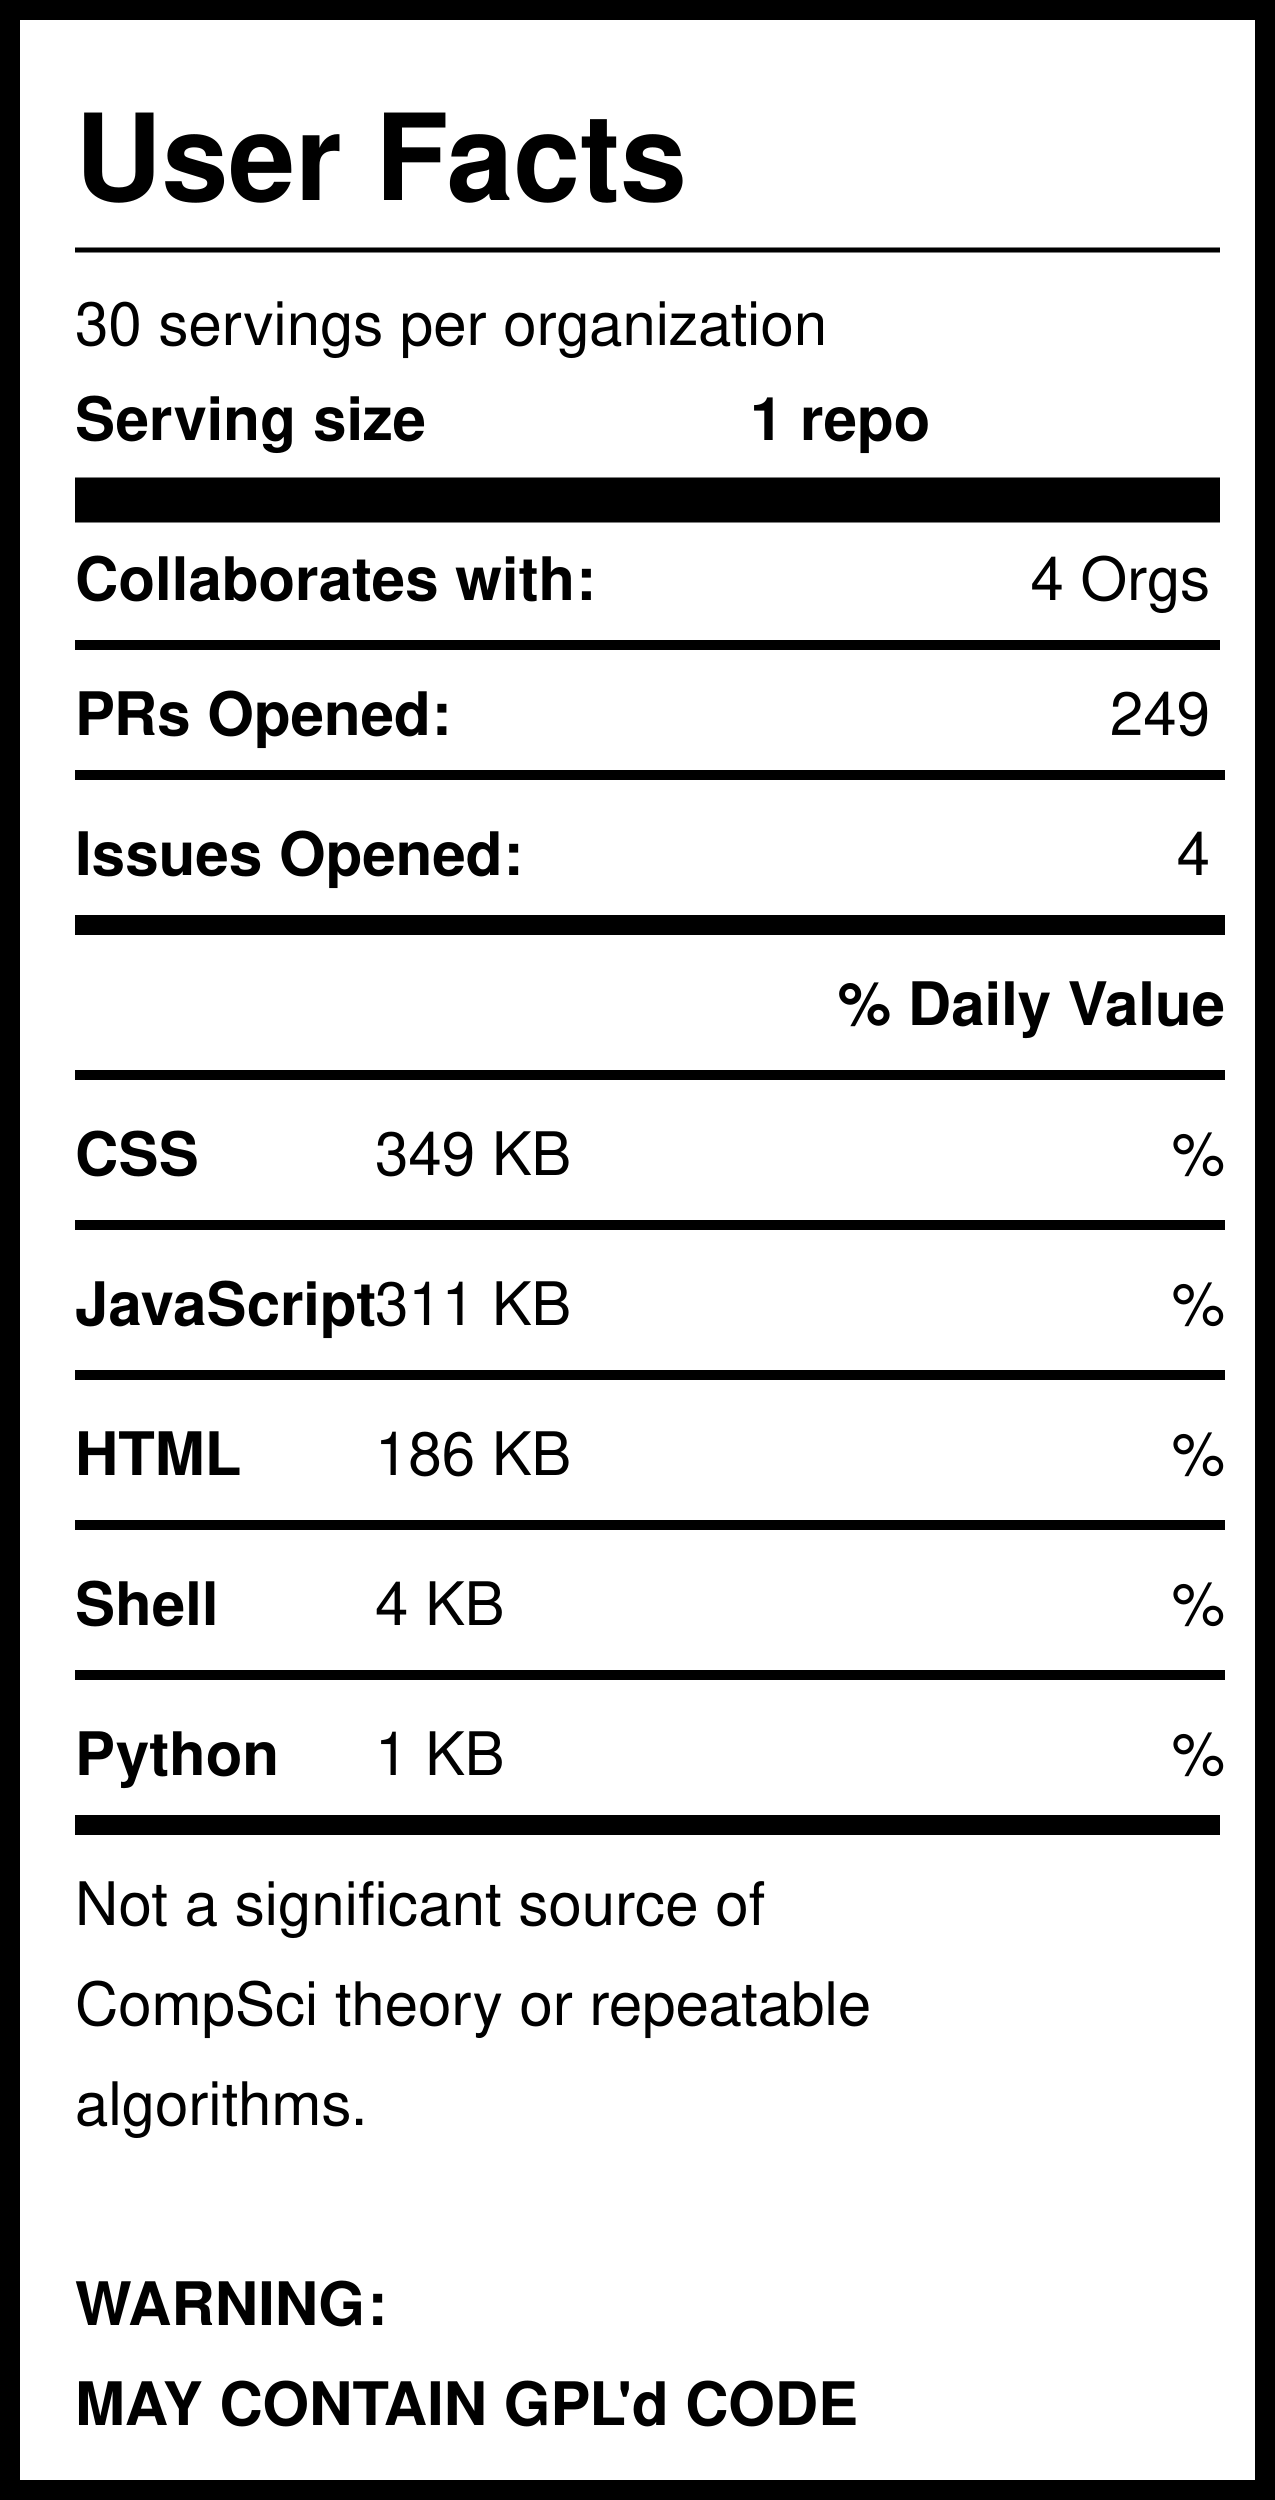
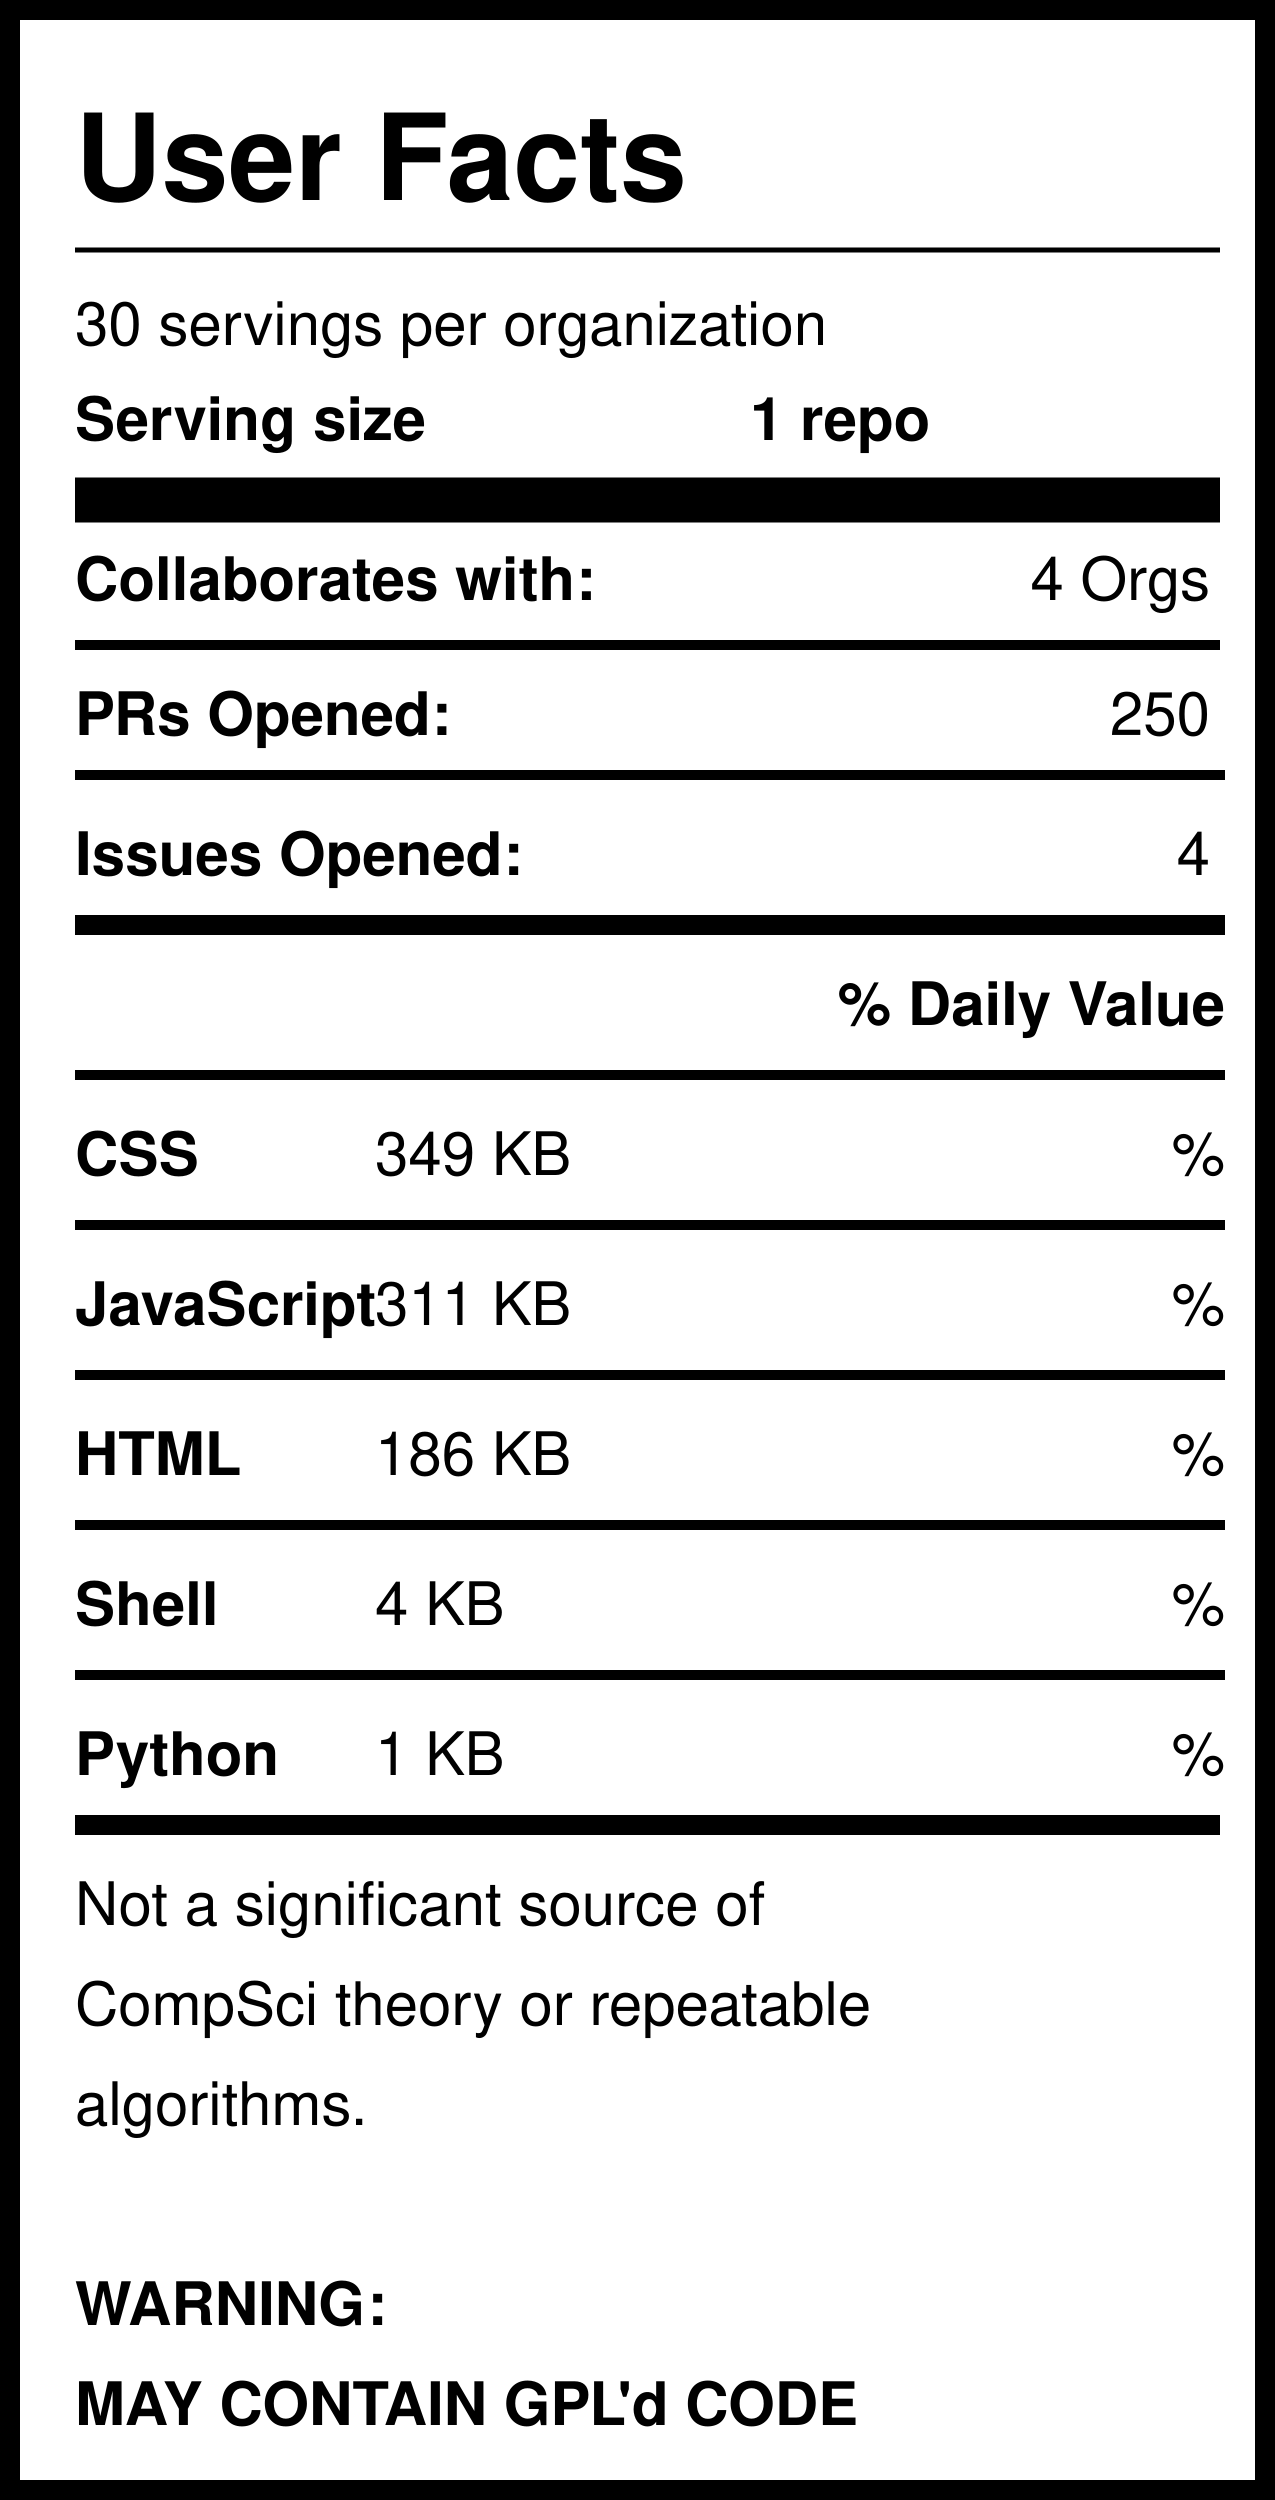
<svg xmlns="http://www.w3.org/2000/svg" version="1.1" width="255" height="500" style="background: white">
  <svg width="255" height="500">
    <rect width="255" height="500" style="fill:rgb(255,255,255);stroke-width:8;stroke:rgb(0,0,0)" />
    <text x="15" y="40" font-family="Helvetica" font-weight="bold" font-size="2em">User Facts</text>
    <line x1="15" y1="50" x2="244" y2="50" style="stroke:rgb(0,0,0);stroke-width:1" />
    <text x="15" y="69" font-family="Helvetica" lengthAdjust="spacingAndGlyphs">30 servings per organization</text>
    <text x="15" y="88" font-family="Helvetica" font-weight="bold" lengthAdjust="spacingAndGlyphs">Serving size</text>
    <text x="150" y="88" font-family="Helvetica" font-weight="bold" lengthAdjust="spacingAndGlyphs">1 repo</text>
    <line x1="15" y1="100" x2="244" y2="100" style="stroke:rgb(0,0,0);stroke-width:9" />
    <text x="15" y="120" font-family="Helvetica" font-weight="bold" lengthAdjust="spacingAndGlyphs">Collaborates with:</text>
    <text x="242" y="120" font-family="Helvetica" text-anchor="end" lengthAdjust="spacingAndGlyphs">4 Orgs</text>
    <line x1="15" y1="129" x2="244" y2="129" style="stroke:rgb(0,0,0);stroke-width:2" />
    <text x="15" y="147" font-family="Helvetica" font-weight="bold" lengthAdjust="spacingAndGlyphs">PRs Opened:</text>
-     <text x="242" y="147" font-family="Helvetica" text-anchor="end" lengthAdjust="spacingAndGlyphs">249</text>
+     <text x="242" y="147" font-family="Helvetica" text-anchor="end" lengthAdjust="spacingAndGlyphs">250</text>
    <text x="15" y="175" font-family="Helvetica" font-weight="bold" lengthAdjust="spacingAndGlyphs">Issues Opened:</text>
    <text x="242" y="175" font-family="Helvetica" lengthAdjust="spacingAndGlyphs" text-anchor="end">4</text>
    <line x1="15" y1="185" x2="245" y2="185" style="stroke:rgb(0,0,0);stroke-width:4" />
    <line x1="15" y1="155" x2="245" y2="155" style="stroke:rgb(0,0,0);stroke-width:2" />
    <text x="245" y="205" font-family="Helvetica" font-weight="bold" text-anchor="end" lengthAdjust="spacingAndGlyphs">% Daily Value</text>
    <line x1="15" y1="215" x2="245" y2="215" style="stroke:rgb(0,0,0);stroke-width:2" />
    <text x="15" y="235" font-family="Helvetica" font-weight="bold" lengthAdjust="spacingAndGlyphs">CSS</text>
    <text x="75" y="235" font-family="Helvetica" lengthAdjust="spacingAndGlyphs">349 KB</text>
    <text x="245" y="235" font-family="Helvetica" lengthAdjust="spacingAndGlyphs" text-anchor="end">%</text>
    <line x1="15" y1="245" x2="245" y2="245" style="stroke:rgb(0,0,0);stroke-width:2" />
    <text x="15" y="265" font-family="Helvetica" font-weight="bold" lengthAdjust="spacingAndGlyphs">JavaScript</text>
    <text x="75" y="265" font-family="Helvetica" lengthAdjust="spacingAndGlyphs">311 KB</text>
    <text x="245" y="265" font-family="Helvetica" lengthAdjust="spacingAndGlyphs" text-anchor="end">%</text>
    <line x1="15" y1="275" x2="245" y2="275" style="stroke:rgb(0,0,0);stroke-width:2" />
    <text x="15" y="295" font-family="Helvetica" font-weight="bold" lengthAdjust="spacingAndGlyphs">HTML</text>
    <text x="75" y="295" font-family="Helvetica" lengthAdjust="spacingAndGlyphs">186 KB</text>
    <text x="245" y="295" font-family="Helvetica" lengthAdjust="spacingAndGlyphs" text-anchor="end">%</text>
    <line x1="15" y1="305" x2="245" y2="305" style="stroke:rgb(0,0,0);stroke-width:2" />
    <text x="15" y="325" font-family="Helvetica" font-weight="bold" lengthAdjust="spacingAndGlyphs">Shell</text>
    <text x="75" y="325" font-family="Helvetica" lengthAdjust="spacingAndGlyphs">4 KB</text>
    <text x="245" y="325" font-family="Helvetica" lengthAdjust="spacingAndGlyphs" text-anchor="end">%</text>
    <line x1="15" y1="335" x2="245" y2="335" style="stroke:rgb(0,0,0);stroke-width:2" />
    <text x="15" y="355" font-family="Helvetica" font-weight="bold" lengthAdjust="spacingAndGlyphs">Python</text>
    <text x="75" y="355" font-family="Helvetica" lengthAdjust="spacingAndGlyphs">1 KB</text>
    <text x="245" y="355" font-family="Helvetica" lengthAdjust="spacingAndGlyphs" text-anchor="end">%</text>
    <line x1="15" y1="365" x2="244" y2="365" style="stroke:rgb(0,0,0);stroke-width:4" />
    <text id="Warning1" x="15" y="385" font-family="Helvetica" lengthAdjust="spacingAndGlyphs">Not a significant source of </text>
    <text id="Warning2" x="15" y="405" font-family="Helvetica" lengthAdjust="spacingAndGlyphs">CompSci theory or repeatable</text>
    <text id="Warning3" x="15" y="425" font-family="Helvetica" lengthAdjust="spacingAndGlyphs">algorithms. </text>
    <text id="GPL1" x="15" y="465" font-family="Helvetica" font-weight="bold" lengthAdjust="spacingAndGlyphs">WARNING:</text>
    <text id="GPL2" x="15" y="485" font-family="Helvetica" font-weight="bold" lengthAdjust="spacingAndGlyphs">MAY CONTAIN GPL'd CODE</text>
  </svg>
</svg>
